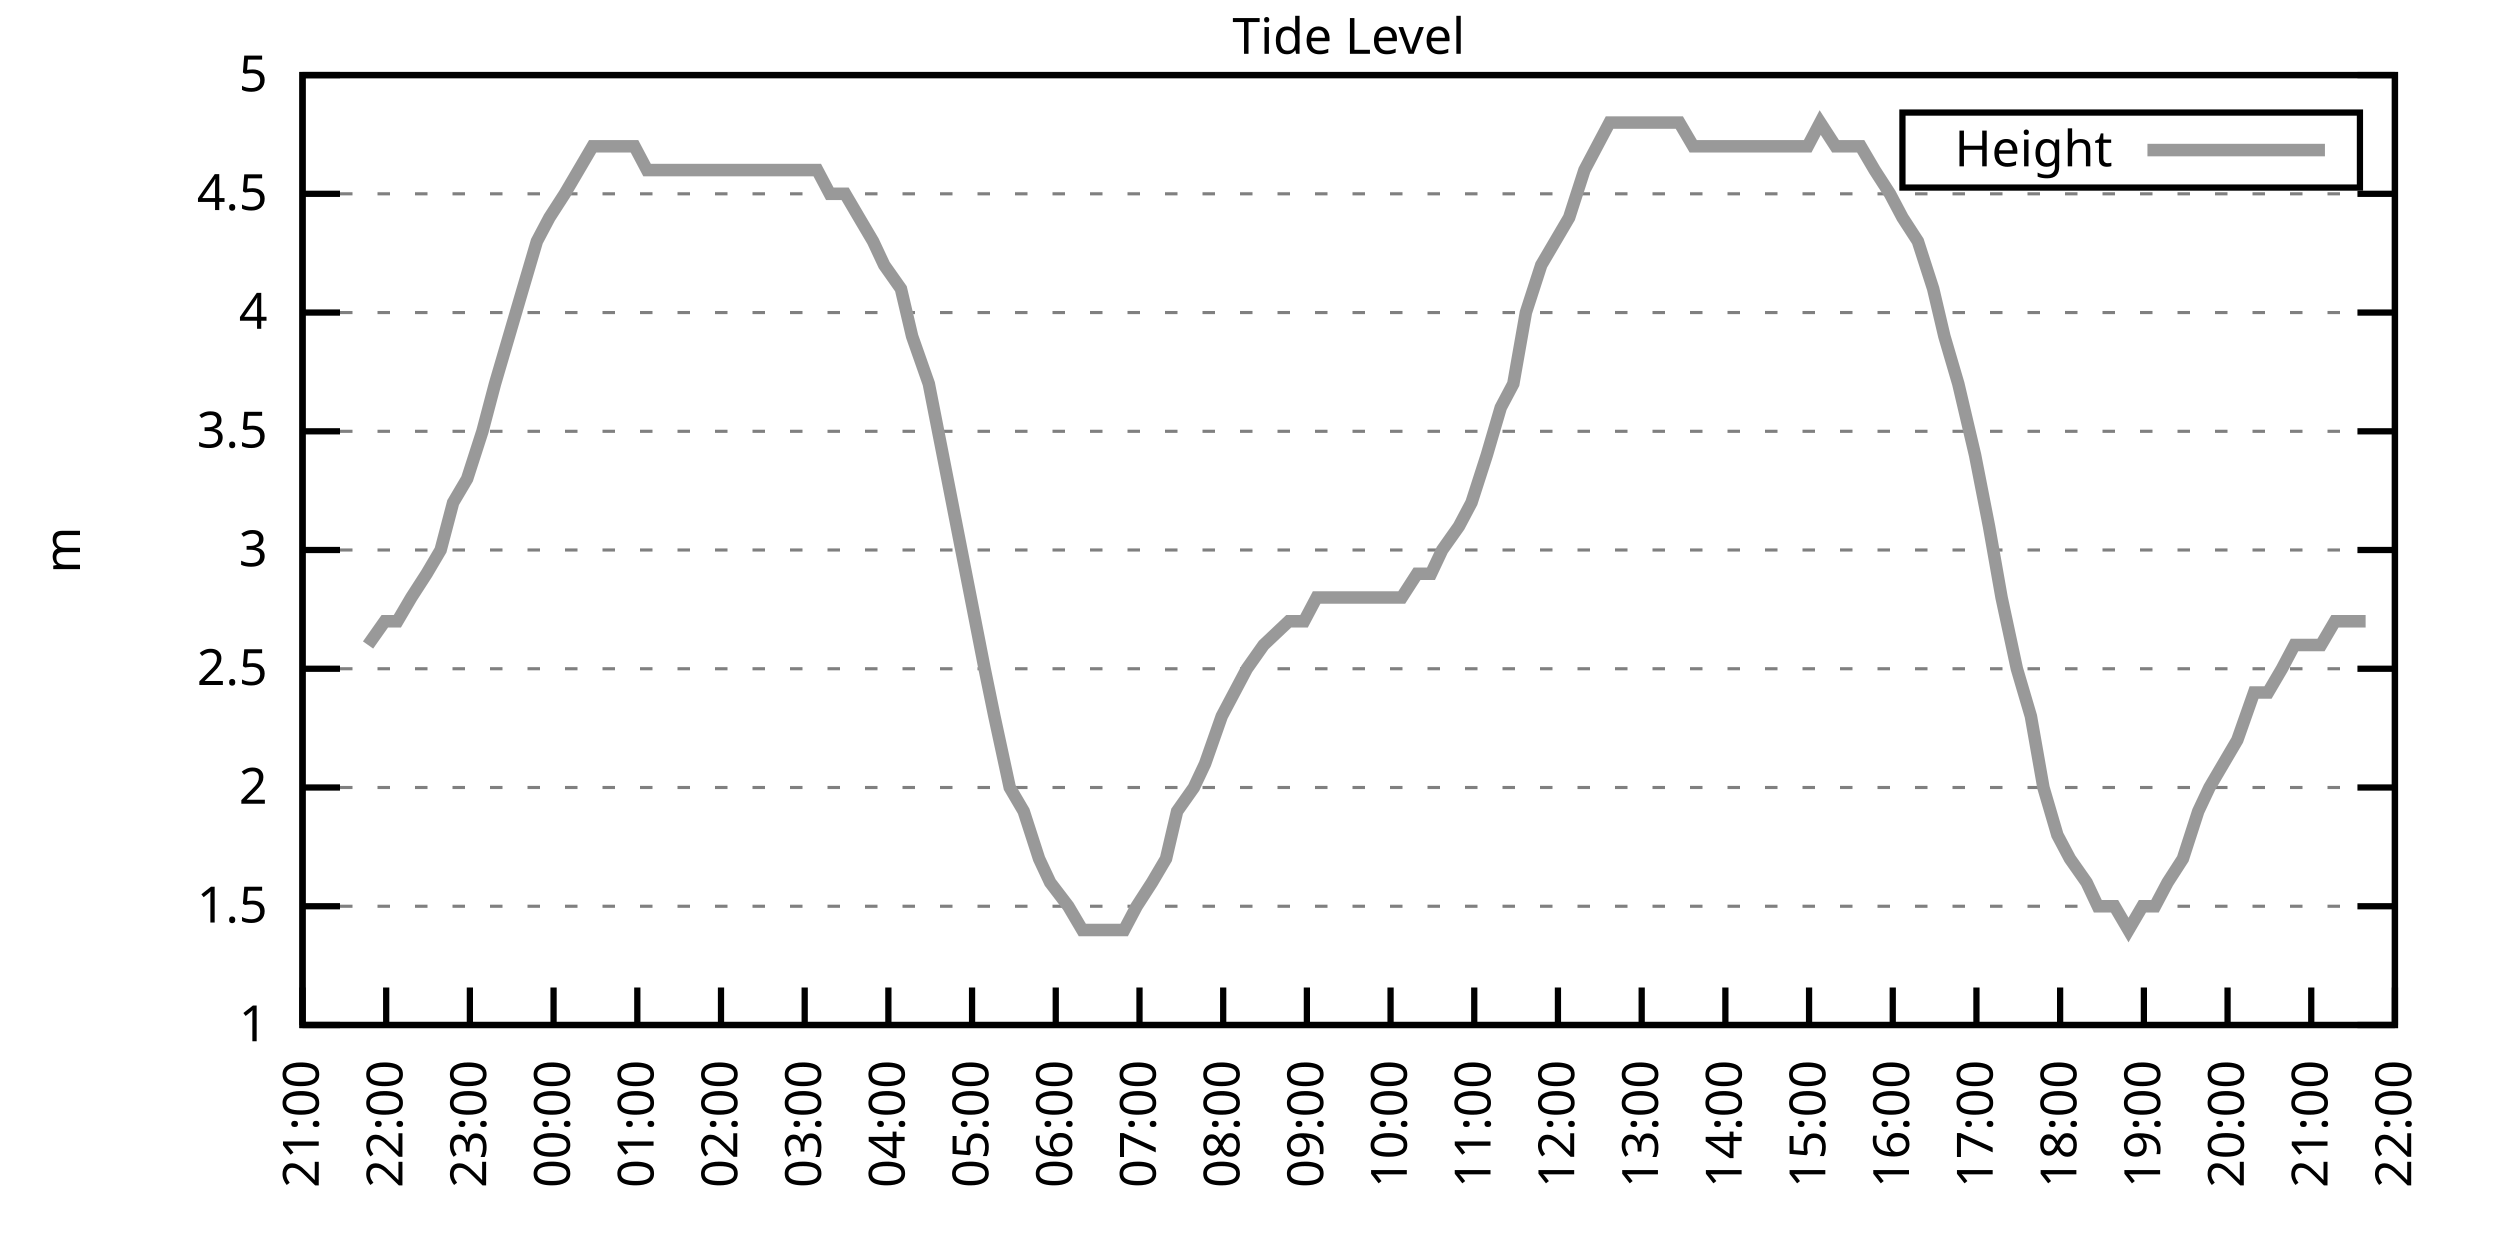
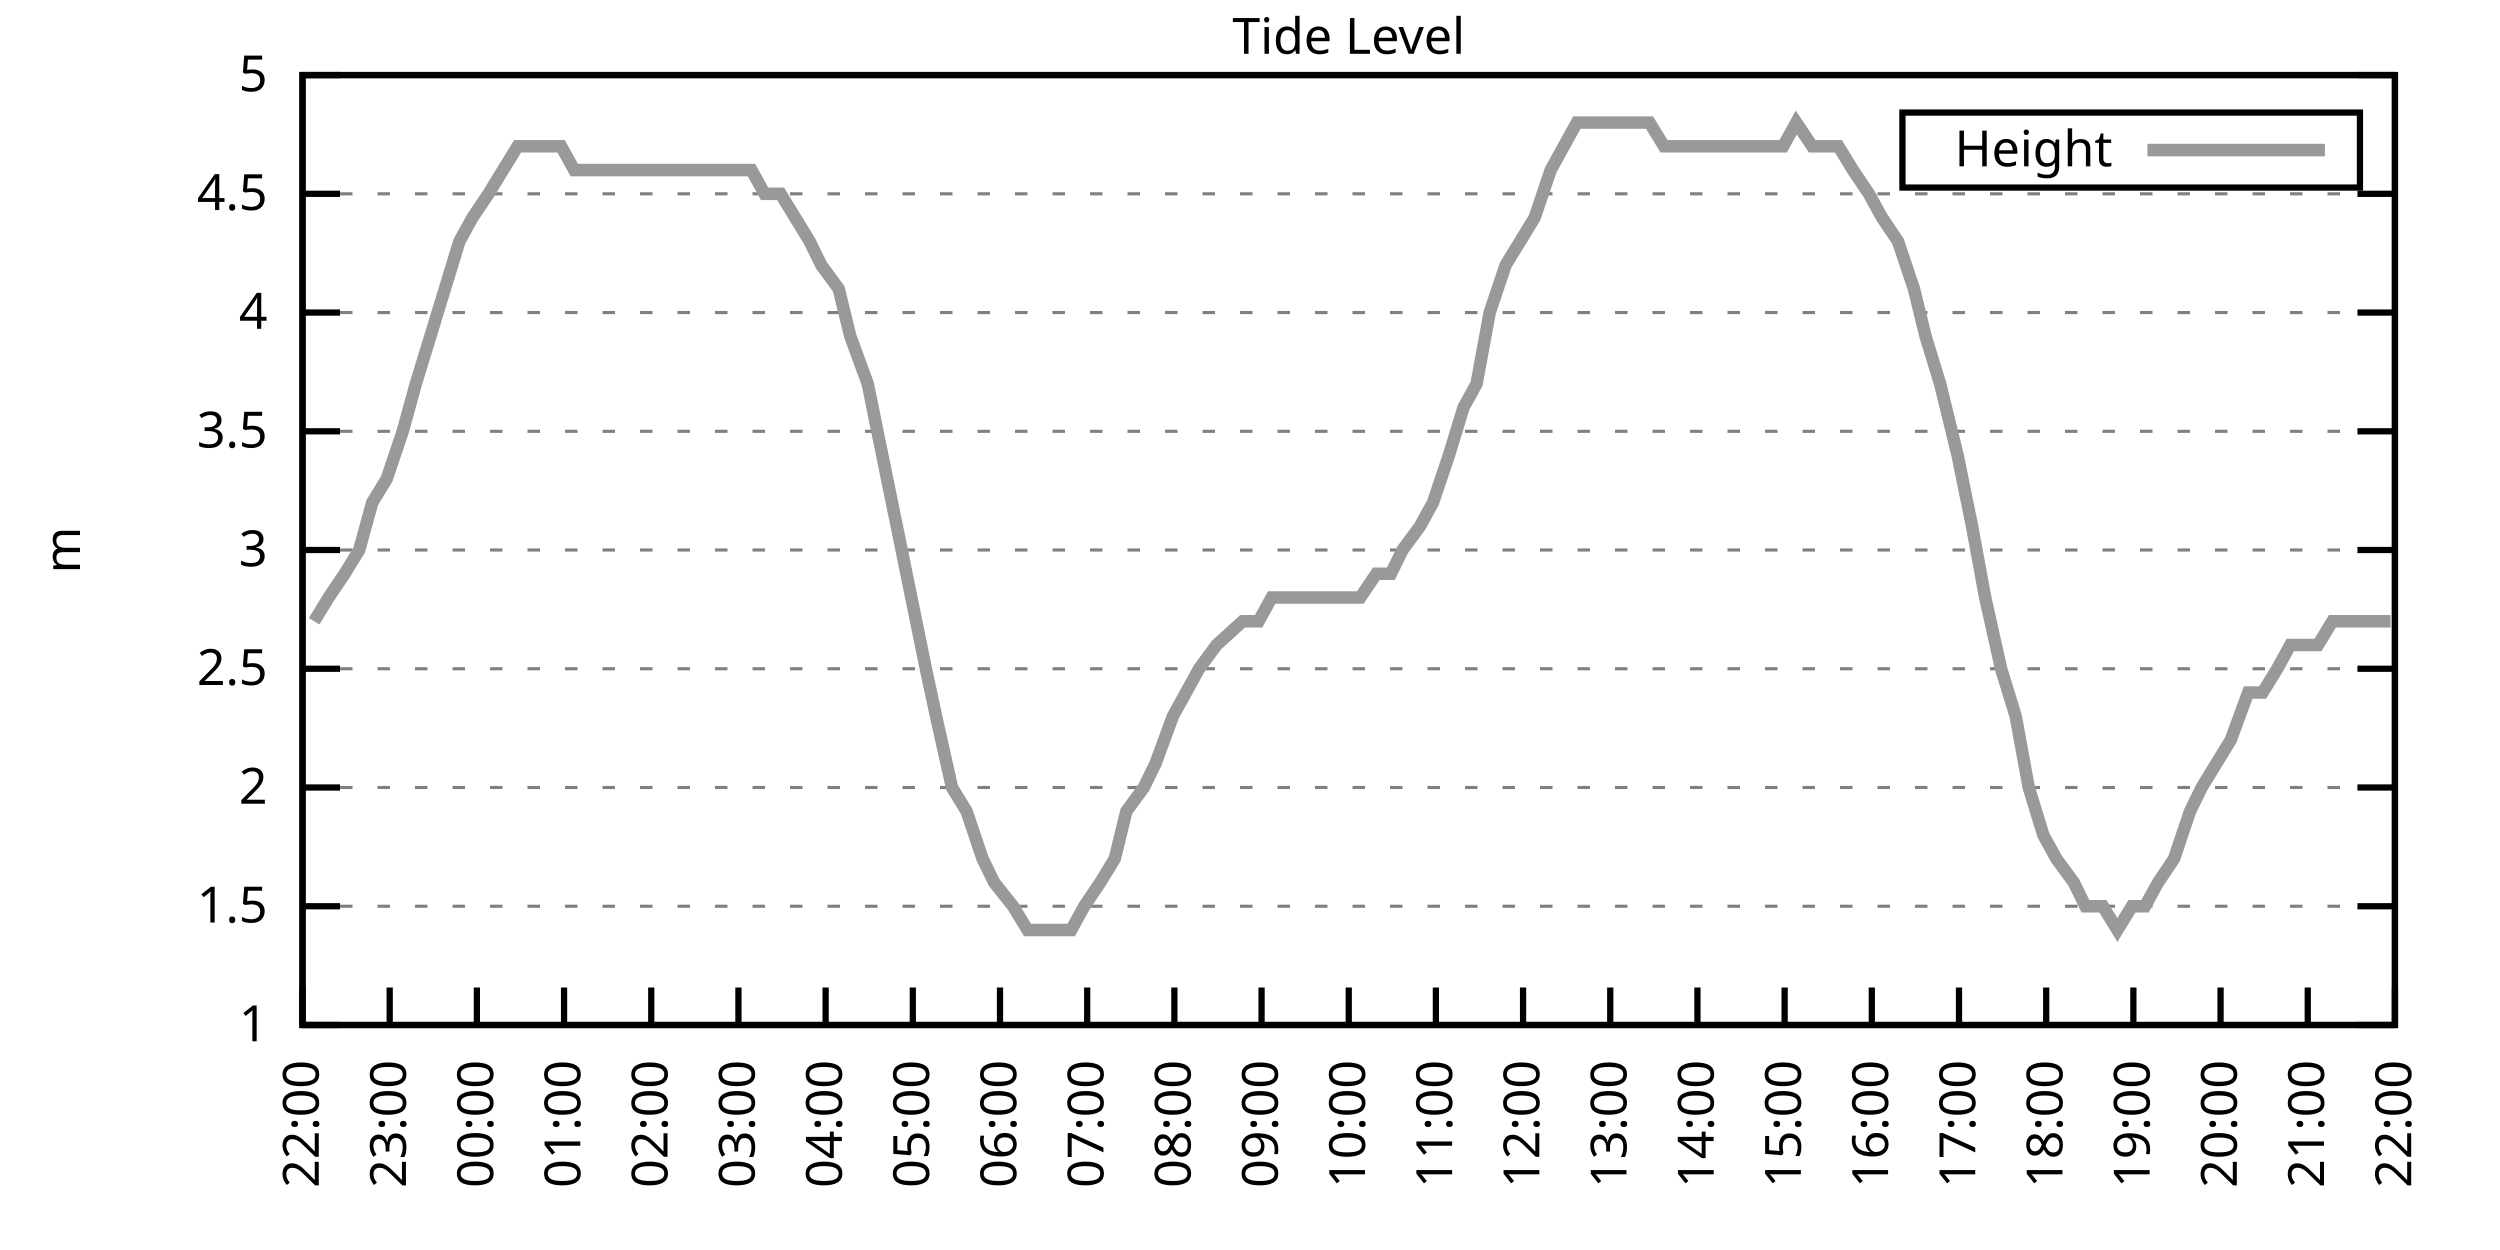
<svg xmlns="http://www.w3.org/2000/svg" xmlns:xlink="http://www.w3.org/1999/xlink" width="400" height="200" viewBox="0 0 400 200">
  <g id="gnuplot_canvas">
    <rect x="0" y="0" width="400" height="200" fill="none" />
    <defs>
      <circle id="gpDot" r="0.5" stroke-width="0.5" stroke="currentColor" />
      <path id="gpPt0" stroke-width="0.333" stroke="currentColor" d="M-1,0 h2 M0,-1 v2" />
      <path id="gpPt1" stroke-width="0.333" stroke="currentColor" d="M-1,-1 L1,1 M1,-1 L-1,1" />
      <path id="gpPt2" stroke-width="0.333" stroke="currentColor" d="M-1,0 L1,0 M0,-1 L0,1 M-1,-1 L1,1 M-1,1 L1,-1" />
      <rect id="gpPt3" stroke-width="0.333" stroke="currentColor" x="-1" y="-1" width="2" height="2" />
      <rect id="gpPt4" stroke-width="0.333" stroke="currentColor" fill="currentColor" x="-1" y="-1" width="2" height="2" />
      <circle id="gpPt5" stroke-width="0.333" stroke="currentColor" cx="0" cy="0" r="1" />
      <use xlink:href="#gpPt5" id="gpPt6" fill="currentColor" stroke="none" />
      <path id="gpPt7" stroke-width="0.333" stroke="currentColor" d="M0,-1.33 L-1.33,0.67 L1.33,0.67 z" />
      <use xlink:href="#gpPt7" id="gpPt8" fill="currentColor" stroke="none" />
      <use xlink:href="#gpPt7" id="gpPt9" stroke="currentColor" transform="rotate(180)" />
      <use xlink:href="#gpPt9" id="gpPt10" fill="currentColor" stroke="none" />
      <use xlink:href="#gpPt3" id="gpPt11" stroke="currentColor" transform="rotate(45)" />
      <use xlink:href="#gpPt11" id="gpPt12" fill="currentColor" stroke="none" />
      <path id="gpPt13" stroke-width="0.333" stroke="currentColor" d="M0,1.330 L1.265,0.411 L0.782,-1.067 L-0.782,-1.076 L-1.265,0.411 z" />
      <use xlink:href="#gpPt13" id="gpPt14" fill="currentColor" stroke="none" />
      <filter id="textbox" filterUnits="objectBoundingBox" x="0" y="0" height="1" width="1">
        <feFlood flood-color="white" flood-opacity="1" result="bgnd" />
        <feComposite in="SourceGraphic" in2="bgnd" operator="atop" />
      </filter>
      <filter id="greybox" filterUnits="objectBoundingBox" x="0" y="0" height="1" width="1">
        <feFlood flood-color="lightgrey" flood-opacity="1" result="grey" />
        <feComposite in="SourceGraphic" in2="grey" operator="atop" />
      </filter>
    </defs>
    <g fill="none" color="white" stroke="currentColor" stroke-width="1.00" stroke-linecap="butt" stroke-linejoin="miter">
</g>
    <g fill="none" color="black" stroke="currentColor" stroke-width="1.00" stroke-linecap="butt" stroke-linejoin="miter">
      <g stroke="none" shape-rendering="crispEdges">
        <polygon fill="rgb(255, 255, 255)" points="48.40,164.00 383.18,164.00 383.18,12.02 48.40,12.02 " />
      </g>
    </g>
    <g fill="none" color="black" stroke="currentColor" stroke-width="1.00" stroke-linecap="butt" stroke-linejoin="miter">
</g>
    <g fill="none" color="black" stroke="black" stroke-width="0.50" stroke-linecap="butt" stroke-linejoin="miter">
</g>
    <g fill="none" color="gray" stroke="currentColor" stroke-width="0.50" stroke-linecap="butt" stroke-linejoin="miter">
      <path stroke="gray" stroke-dasharray="2,4" class="gridline" d="M48.40,164.00 L383.19,164.00  " />
    </g>
    <g fill="none" color="gray" stroke="gray" stroke-width="1.00" stroke-linecap="butt" stroke-linejoin="miter">
</g>
    <g fill="none" color="black" stroke="currentColor" stroke-width="1.00" stroke-linecap="butt" stroke-linejoin="miter">
      <path stroke="black" d="M48.40,164.00 L54.40,164.00 M383.19,164.00 L377.19,164.00  " />
      <g transform="translate(42.80,166.60)" stroke="none" fill="black" font-family="Sans" font-size="8.00" text-anchor="end">
        <text>
          <tspan font-family="Sans"> 1</tspan>
        </text>
      </g>
    </g>
    <g fill="none" color="black" stroke="currentColor" stroke-width="1.00" stroke-linecap="butt" stroke-linejoin="miter">
</g>
    <g fill="none" color="black" stroke="black" stroke-width="0.50" stroke-linecap="butt" stroke-linejoin="miter">
</g>
    <g fill="none" color="gray" stroke="currentColor" stroke-width="0.50" stroke-linecap="butt" stroke-linejoin="miter">
      <path stroke="gray" stroke-dasharray="2,4" class="gridline" d="M48.40,145.00 L383.19,145.00  " />
    </g>
    <g fill="none" color="gray" stroke="gray" stroke-width="1.00" stroke-linecap="butt" stroke-linejoin="miter">
</g>
    <g fill="none" color="black" stroke="currentColor" stroke-width="1.00" stroke-linecap="butt" stroke-linejoin="miter">
      <path stroke="black" d="M48.40,145.00 L54.40,145.00 M383.19,145.00 L377.19,145.00  " />
      <g transform="translate(42.80,147.60)" stroke="none" fill="black" font-family="Sans" font-size="8.00" text-anchor="end">
        <text>
          <tspan font-family="Sans"> 1.5</tspan>
        </text>
      </g>
    </g>
    <g fill="none" color="black" stroke="currentColor" stroke-width="1.00" stroke-linecap="butt" stroke-linejoin="miter">
</g>
    <g fill="none" color="black" stroke="black" stroke-width="0.50" stroke-linecap="butt" stroke-linejoin="miter">
</g>
    <g fill="none" color="gray" stroke="currentColor" stroke-width="0.50" stroke-linecap="butt" stroke-linejoin="miter">
      <path stroke="gray" stroke-dasharray="2,4" class="gridline" d="M48.40,126.00 L383.19,126.00  " />
    </g>
    <g fill="none" color="gray" stroke="gray" stroke-width="1.00" stroke-linecap="butt" stroke-linejoin="miter">
</g>
    <g fill="none" color="black" stroke="currentColor" stroke-width="1.00" stroke-linecap="butt" stroke-linejoin="miter">
      <path stroke="black" d="M48.40,126.00 L54.40,126.00 M383.19,126.00 L377.19,126.00  " />
      <g transform="translate(42.80,128.60)" stroke="none" fill="black" font-family="Sans" font-size="8.00" text-anchor="end">
        <text>
          <tspan font-family="Sans"> 2</tspan>
        </text>
      </g>
    </g>
    <g fill="none" color="black" stroke="currentColor" stroke-width="1.00" stroke-linecap="butt" stroke-linejoin="miter">
</g>
    <g fill="none" color="black" stroke="black" stroke-width="0.50" stroke-linecap="butt" stroke-linejoin="miter">
</g>
    <g fill="none" color="gray" stroke="currentColor" stroke-width="0.50" stroke-linecap="butt" stroke-linejoin="miter">
      <path stroke="gray" stroke-dasharray="2,4" class="gridline" d="M48.40,107.00 L383.19,107.00  " />
    </g>
    <g fill="none" color="gray" stroke="gray" stroke-width="1.00" stroke-linecap="butt" stroke-linejoin="miter">
</g>
    <g fill="none" color="black" stroke="currentColor" stroke-width="1.00" stroke-linecap="butt" stroke-linejoin="miter">
      <path stroke="black" d="M48.40,107.00 L54.40,107.00 M383.19,107.00 L377.19,107.00  " />
      <g transform="translate(42.80,109.60)" stroke="none" fill="black" font-family="Sans" font-size="8.00" text-anchor="end">
        <text>
          <tspan font-family="Sans"> 2.5</tspan>
        </text>
      </g>
    </g>
    <g fill="none" color="black" stroke="currentColor" stroke-width="1.00" stroke-linecap="butt" stroke-linejoin="miter">
</g>
    <g fill="none" color="black" stroke="black" stroke-width="0.50" stroke-linecap="butt" stroke-linejoin="miter">
</g>
    <g fill="none" color="gray" stroke="currentColor" stroke-width="0.50" stroke-linecap="butt" stroke-linejoin="miter">
      <path stroke="gray" stroke-dasharray="2,4" class="gridline" d="M48.40,88.00 L383.19,88.00  " />
    </g>
    <g fill="none" color="gray" stroke="gray" stroke-width="1.00" stroke-linecap="butt" stroke-linejoin="miter">
</g>
    <g fill="none" color="black" stroke="currentColor" stroke-width="1.00" stroke-linecap="butt" stroke-linejoin="miter">
      <path stroke="black" d="M48.40,88.00 L54.40,88.00 M383.19,88.00 L377.19,88.00  " />
      <g transform="translate(42.80,90.60)" stroke="none" fill="black" font-family="Sans" font-size="8.00" text-anchor="end">
        <text>
          <tspan font-family="Sans"> 3</tspan>
        </text>
      </g>
    </g>
    <g fill="none" color="black" stroke="currentColor" stroke-width="1.00" stroke-linecap="butt" stroke-linejoin="miter">
</g>
    <g fill="none" color="black" stroke="black" stroke-width="0.50" stroke-linecap="butt" stroke-linejoin="miter">
</g>
    <g fill="none" color="gray" stroke="currentColor" stroke-width="0.50" stroke-linecap="butt" stroke-linejoin="miter">
      <path stroke="gray" stroke-dasharray="2,4" class="gridline" d="M48.40,69.01 L383.19,69.01  " />
    </g>
    <g fill="none" color="gray" stroke="gray" stroke-width="1.00" stroke-linecap="butt" stroke-linejoin="miter">
</g>
    <g fill="none" color="black" stroke="currentColor" stroke-width="1.00" stroke-linecap="butt" stroke-linejoin="miter">
      <path stroke="black" d="M48.40,69.01 L54.40,69.01 M383.19,69.01 L377.19,69.01  " />
      <g transform="translate(42.80,71.61)" stroke="none" fill="black" font-family="Sans" font-size="8.00" text-anchor="end">
        <text>
          <tspan font-family="Sans"> 3.5</tspan>
        </text>
      </g>
    </g>
    <g fill="none" color="black" stroke="currentColor" stroke-width="1.00" stroke-linecap="butt" stroke-linejoin="miter">
</g>
    <g fill="none" color="black" stroke="black" stroke-width="0.50" stroke-linecap="butt" stroke-linejoin="miter">
</g>
    <g fill="none" color="gray" stroke="currentColor" stroke-width="0.50" stroke-linecap="butt" stroke-linejoin="miter">
      <path stroke="gray" stroke-dasharray="2,4" class="gridline" d="M48.40,50.01 L383.19,50.01  " />
    </g>
    <g fill="none" color="gray" stroke="gray" stroke-width="1.00" stroke-linecap="butt" stroke-linejoin="miter">
</g>
    <g fill="none" color="black" stroke="currentColor" stroke-width="1.00" stroke-linecap="butt" stroke-linejoin="miter">
      <path stroke="black" d="M48.40,50.01 L54.40,50.01 M383.19,50.01 L377.19,50.01  " />
      <g transform="translate(42.80,52.61)" stroke="none" fill="black" font-family="Sans" font-size="8.00" text-anchor="end">
        <text>
          <tspan font-family="Sans"> 4</tspan>
        </text>
      </g>
    </g>
    <g fill="none" color="black" stroke="currentColor" stroke-width="1.00" stroke-linecap="butt" stroke-linejoin="miter">
</g>
    <g fill="none" color="black" stroke="black" stroke-width="0.50" stroke-linecap="butt" stroke-linejoin="miter">
</g>
    <g fill="none" color="gray" stroke="currentColor" stroke-width="0.50" stroke-linecap="butt" stroke-linejoin="miter">
      <path stroke="gray" stroke-dasharray="2,4" class="gridline" d="M48.40,31.01 L383.19,31.01  " />
    </g>
    <g fill="none" color="gray" stroke="gray" stroke-width="1.00" stroke-linecap="butt" stroke-linejoin="miter">
</g>
    <g fill="none" color="black" stroke="currentColor" stroke-width="1.00" stroke-linecap="butt" stroke-linejoin="miter">
      <path stroke="black" d="M48.40,31.01 L54.40,31.01 M383.19,31.01 L377.19,31.01  " />
      <g transform="translate(42.80,33.61)" stroke="none" fill="black" font-family="Sans" font-size="8.00" text-anchor="end">
        <text>
          <tspan font-family="Sans"> 4.5</tspan>
        </text>
      </g>
    </g>
    <g fill="none" color="black" stroke="currentColor" stroke-width="1.00" stroke-linecap="butt" stroke-linejoin="miter">
</g>
    <g fill="none" color="black" stroke="black" stroke-width="0.50" stroke-linecap="butt" stroke-linejoin="miter">
</g>
    <g fill="none" color="gray" stroke="currentColor" stroke-width="0.50" stroke-linecap="butt" stroke-linejoin="miter">
      <path stroke="gray" stroke-dasharray="2,4" class="gridline" d="M48.40,12.01 L383.19,12.01  " />
    </g>
    <g fill="none" color="gray" stroke="gray" stroke-width="1.00" stroke-linecap="butt" stroke-linejoin="miter">
</g>
    <g fill="none" color="black" stroke="currentColor" stroke-width="1.00" stroke-linecap="butt" stroke-linejoin="miter">
      <path stroke="black" d="M48.40,12.01 L54.40,12.01 M383.19,12.01 L377.19,12.01  " />
      <g transform="translate(42.80,14.61)" stroke="none" fill="black" font-family="Sans" font-size="8.00" text-anchor="end">
        <text>
          <tspan font-family="Sans"> 5</tspan>
        </text>
      </g>
    </g>
    <g fill="none" color="black" stroke="currentColor" stroke-width="1.00" stroke-linecap="butt" stroke-linejoin="miter">
      <path stroke="black" d="M48.40,164.00 L48.40,158.00  " />
      <g transform="translate(51.00,169.60) rotate(270.00)" stroke="none" fill="black" font-family="Sans" font-size="8.00" text-anchor="end">
        <text>
-           <tspan font-family="Sans">21:00</tspan>
-         </text>
-       </g>
-     </g>
-     <g fill="none" color="black" stroke="currentColor" stroke-width="1.00" stroke-linecap="butt" stroke-linejoin="miter">
-       <path stroke="black" d="M61.79,164.00 L61.79,158.00  " />
-       <g transform="translate(64.39,169.60) rotate(270.00)" stroke="none" fill="black" font-family="Sans" font-size="8.00" text-anchor="end">
-         <text>
          <tspan font-family="Sans">22:00</tspan>
        </text>
      </g>
    </g>
    <g fill="none" color="black" stroke="currentColor" stroke-width="1.00" stroke-linecap="butt" stroke-linejoin="miter">
-       <path stroke="black" d="M75.18,164.00 L75.18,158.00  " />
-       <g transform="translate(77.78,169.60) rotate(270.00)" stroke="none" fill="black" font-family="Sans" font-size="8.00" text-anchor="end">
+       <path stroke="black" d="M62.35,164.00 L62.35,158.00  " />
+       <g transform="translate(64.95,169.60) rotate(270.00)" stroke="none" fill="black" font-family="Sans" font-size="8.00" text-anchor="end">
        <text>
          <tspan font-family="Sans">23:00</tspan>
        </text>
      </g>
    </g>
    <g fill="none" color="black" stroke="currentColor" stroke-width="1.00" stroke-linecap="butt" stroke-linejoin="miter">
-       <path stroke="black" d="M88.57,164.00 L88.57,158.00  " />
-       <g transform="translate(91.17,169.60) rotate(270.00)" stroke="none" fill="black" font-family="Sans" font-size="8.00" text-anchor="end">
+       <path stroke="black" d="M76.30,164.00 L76.30,158.00  " />
+       <g transform="translate(78.90,169.60) rotate(270.00)" stroke="none" fill="black" font-family="Sans" font-size="8.00" text-anchor="end">
        <text>
          <tspan font-family="Sans">00:00</tspan>
        </text>
      </g>
    </g>
    <g fill="none" color="black" stroke="currentColor" stroke-width="1.00" stroke-linecap="butt" stroke-linejoin="miter">
-       <path stroke="black" d="M101.97,164.00 L101.97,158.00  " />
-       <g transform="translate(104.57,169.60) rotate(270.00)" stroke="none" fill="black" font-family="Sans" font-size="8.00" text-anchor="end">
+       <path stroke="black" d="M90.25,164.00 L90.25,158.00  " />
+       <g transform="translate(92.85,169.60) rotate(270.00)" stroke="none" fill="black" font-family="Sans" font-size="8.00" text-anchor="end">
        <text>
          <tspan font-family="Sans">01:00</tspan>
        </text>
      </g>
    </g>
    <g fill="none" color="black" stroke="currentColor" stroke-width="1.00" stroke-linecap="butt" stroke-linejoin="miter">
-       <path stroke="black" d="M115.36,164.00 L115.36,158.00  " />
-       <g transform="translate(117.96,169.60) rotate(270.00)" stroke="none" fill="black" font-family="Sans" font-size="8.00" text-anchor="end">
+       <path stroke="black" d="M104.20,164.00 L104.20,158.00  " />
+       <g transform="translate(106.80,169.60) rotate(270.00)" stroke="none" fill="black" font-family="Sans" font-size="8.00" text-anchor="end">
        <text>
          <tspan font-family="Sans">02:00</tspan>
        </text>
      </g>
    </g>
    <g fill="none" color="black" stroke="currentColor" stroke-width="1.00" stroke-linecap="butt" stroke-linejoin="miter">
-       <path stroke="black" d="M128.75,164.00 L128.75,158.00  " />
-       <g transform="translate(131.35,169.60) rotate(270.00)" stroke="none" fill="black" font-family="Sans" font-size="8.00" text-anchor="end">
+       <path stroke="black" d="M118.15,164.00 L118.15,158.00  " />
+       <g transform="translate(120.75,169.60) rotate(270.00)" stroke="none" fill="black" font-family="Sans" font-size="8.00" text-anchor="end">
        <text>
          <tspan font-family="Sans">03:00</tspan>
        </text>
      </g>
    </g>
    <g fill="none" color="black" stroke="currentColor" stroke-width="1.00" stroke-linecap="butt" stroke-linejoin="miter">
-       <path stroke="black" d="M142.14,164.00 L142.14,158.00  " />
-       <g transform="translate(144.74,169.60) rotate(270.00)" stroke="none" fill="black" font-family="Sans" font-size="8.00" text-anchor="end">
+       <path stroke="black" d="M132.10,164.00 L132.10,158.00  " />
+       <g transform="translate(134.70,169.60) rotate(270.00)" stroke="none" fill="black" font-family="Sans" font-size="8.00" text-anchor="end">
        <text>
          <tspan font-family="Sans">04:00</tspan>
        </text>
      </g>
    </g>
    <g fill="none" color="black" stroke="currentColor" stroke-width="1.00" stroke-linecap="butt" stroke-linejoin="miter">
-       <path stroke="black" d="M155.53,164.00 L155.53,158.00  " />
-       <g transform="translate(158.13,169.60) rotate(270.00)" stroke="none" fill="black" font-family="Sans" font-size="8.00" text-anchor="end">
+       <path stroke="black" d="M146.05,164.00 L146.05,158.00  " />
+       <g transform="translate(148.65,169.60) rotate(270.00)" stroke="none" fill="black" font-family="Sans" font-size="8.00" text-anchor="end">
        <text>
          <tspan font-family="Sans">05:00</tspan>
        </text>
      </g>
    </g>
    <g fill="none" color="black" stroke="currentColor" stroke-width="1.00" stroke-linecap="butt" stroke-linejoin="miter">
-       <path stroke="black" d="M168.92,164.00 L168.92,158.00  " />
-       <g transform="translate(171.52,169.60) rotate(270.00)" stroke="none" fill="black" font-family="Sans" font-size="8.00" text-anchor="end">
+       <path stroke="black" d="M160.00,164.00 L160.00,158.00  " />
+       <g transform="translate(162.60,169.60) rotate(270.00)" stroke="none" fill="black" font-family="Sans" font-size="8.00" text-anchor="end">
        <text>
          <tspan font-family="Sans">06:00</tspan>
        </text>
      </g>
    </g>
    <g fill="none" color="black" stroke="currentColor" stroke-width="1.00" stroke-linecap="butt" stroke-linejoin="miter">
-       <path stroke="black" d="M182.32,164.00 L182.32,158.00  " />
-       <g transform="translate(184.92,169.60) rotate(270.00)" stroke="none" fill="black" font-family="Sans" font-size="8.00" text-anchor="end">
+       <path stroke="black" d="M173.95,164.00 L173.95,158.00  " />
+       <g transform="translate(176.55,169.60) rotate(270.00)" stroke="none" fill="black" font-family="Sans" font-size="8.00" text-anchor="end">
        <text>
          <tspan font-family="Sans">07:00</tspan>
        </text>
      </g>
    </g>
    <g fill="none" color="black" stroke="currentColor" stroke-width="1.00" stroke-linecap="butt" stroke-linejoin="miter">
-       <path stroke="black" d="M195.71,164.00 L195.71,158.00  " />
-       <g transform="translate(198.31,169.60) rotate(270.00)" stroke="none" fill="black" font-family="Sans" font-size="8.00" text-anchor="end">
+       <path stroke="black" d="M187.90,164.00 L187.90,158.00  " />
+       <g transform="translate(190.50,169.60) rotate(270.00)" stroke="none" fill="black" font-family="Sans" font-size="8.00" text-anchor="end">
        <text>
          <tspan font-family="Sans">08:00</tspan>
        </text>
      </g>
    </g>
    <g fill="none" color="black" stroke="currentColor" stroke-width="1.00" stroke-linecap="butt" stroke-linejoin="miter">
-       <path stroke="black" d="M209.10,164.00 L209.10,158.00  " />
-       <g transform="translate(211.70,169.60) rotate(270.00)" stroke="none" fill="black" font-family="Sans" font-size="8.00" text-anchor="end">
+       <path stroke="black" d="M201.85,164.00 L201.85,158.00  " />
+       <g transform="translate(204.45,169.60) rotate(270.00)" stroke="none" fill="black" font-family="Sans" font-size="8.00" text-anchor="end">
        <text>
          <tspan font-family="Sans">09:00</tspan>
        </text>
      </g>
    </g>
    <g fill="none" color="black" stroke="currentColor" stroke-width="1.00" stroke-linecap="butt" stroke-linejoin="miter">
-       <path stroke="black" d="M222.49,164.00 L222.49,158.00  " />
-       <g transform="translate(225.09,169.60) rotate(270.00)" stroke="none" fill="black" font-family="Sans" font-size="8.00" text-anchor="end">
+       <path stroke="black" d="M215.80,164.00 L215.80,158.00  " />
+       <g transform="translate(218.40,169.60) rotate(270.00)" stroke="none" fill="black" font-family="Sans" font-size="8.00" text-anchor="end">
        <text>
          <tspan font-family="Sans">10:00</tspan>
        </text>
      </g>
    </g>
    <g fill="none" color="black" stroke="currentColor" stroke-width="1.00" stroke-linecap="butt" stroke-linejoin="miter">
-       <path stroke="black" d="M235.88,164.00 L235.88,158.00  " />
-       <g transform="translate(238.48,169.60) rotate(270.00)" stroke="none" fill="black" font-family="Sans" font-size="8.00" text-anchor="end">
+       <path stroke="black" d="M229.74,164.00 L229.74,158.00  " />
+       <g transform="translate(232.34,169.60) rotate(270.00)" stroke="none" fill="black" font-family="Sans" font-size="8.00" text-anchor="end">
        <text>
          <tspan font-family="Sans">11:00</tspan>
        </text>
      </g>
    </g>
    <g fill="none" color="black" stroke="currentColor" stroke-width="1.00" stroke-linecap="butt" stroke-linejoin="miter">
-       <path stroke="black" d="M249.27,164.00 L249.27,158.00  " />
-       <g transform="translate(251.87,169.60) rotate(270.00)" stroke="none" fill="black" font-family="Sans" font-size="8.00" text-anchor="end">
+       <path stroke="black" d="M243.69,164.00 L243.69,158.00  " />
+       <g transform="translate(246.29,169.60) rotate(270.00)" stroke="none" fill="black" font-family="Sans" font-size="8.00" text-anchor="end">
        <text>
          <tspan font-family="Sans">12:00</tspan>
        </text>
      </g>
    </g>
    <g fill="none" color="black" stroke="currentColor" stroke-width="1.00" stroke-linecap="butt" stroke-linejoin="miter">
-       <path stroke="black" d="M262.67,164.00 L262.67,158.00  " />
-       <g transform="translate(265.27,169.60) rotate(270.00)" stroke="none" fill="black" font-family="Sans" font-size="8.00" text-anchor="end">
+       <path stroke="black" d="M257.64,164.00 L257.64,158.00  " />
+       <g transform="translate(260.24,169.60) rotate(270.00)" stroke="none" fill="black" font-family="Sans" font-size="8.00" text-anchor="end">
        <text>
          <tspan font-family="Sans">13:00</tspan>
        </text>
      </g>
    </g>
    <g fill="none" color="black" stroke="currentColor" stroke-width="1.00" stroke-linecap="butt" stroke-linejoin="miter">
-       <path stroke="black" d="M276.06,164.00 L276.06,158.00  " />
-       <g transform="translate(278.66,169.60) rotate(270.00)" stroke="none" fill="black" font-family="Sans" font-size="8.00" text-anchor="end">
+       <path stroke="black" d="M271.59,164.00 L271.59,158.00  " />
+       <g transform="translate(274.19,169.60) rotate(270.00)" stroke="none" fill="black" font-family="Sans" font-size="8.00" text-anchor="end">
        <text>
          <tspan font-family="Sans">14:00</tspan>
        </text>
      </g>
    </g>
    <g fill="none" color="black" stroke="currentColor" stroke-width="1.00" stroke-linecap="butt" stroke-linejoin="miter">
-       <path stroke="black" d="M289.45,164.00 L289.45,158.00  " />
-       <g transform="translate(292.05,169.60) rotate(270.00)" stroke="none" fill="black" font-family="Sans" font-size="8.00" text-anchor="end">
+       <path stroke="black" d="M285.54,164.00 L285.54,158.00  " />
+       <g transform="translate(288.14,169.60) rotate(270.00)" stroke="none" fill="black" font-family="Sans" font-size="8.00" text-anchor="end">
        <text>
          <tspan font-family="Sans">15:00</tspan>
        </text>
      </g>
    </g>
    <g fill="none" color="black" stroke="currentColor" stroke-width="1.00" stroke-linecap="butt" stroke-linejoin="miter">
-       <path stroke="black" d="M302.84,164.00 L302.84,158.00  " />
-       <g transform="translate(305.44,169.60) rotate(270.00)" stroke="none" fill="black" font-family="Sans" font-size="8.00" text-anchor="end">
+       <path stroke="black" d="M299.49,164.00 L299.49,158.00  " />
+       <g transform="translate(302.09,169.60) rotate(270.00)" stroke="none" fill="black" font-family="Sans" font-size="8.00" text-anchor="end">
        <text>
          <tspan font-family="Sans">16:00</tspan>
        </text>
      </g>
    </g>
    <g fill="none" color="black" stroke="currentColor" stroke-width="1.00" stroke-linecap="butt" stroke-linejoin="miter">
-       <path stroke="black" d="M316.23,164.00 L316.23,158.00  " />
-       <g transform="translate(318.83,169.60) rotate(270.00)" stroke="none" fill="black" font-family="Sans" font-size="8.00" text-anchor="end">
+       <path stroke="black" d="M313.44,164.00 L313.44,158.00  " />
+       <g transform="translate(316.04,169.60) rotate(270.00)" stroke="none" fill="black" font-family="Sans" font-size="8.00" text-anchor="end">
        <text>
          <tspan font-family="Sans">17:00</tspan>
        </text>
      </g>
    </g>
    <g fill="none" color="black" stroke="currentColor" stroke-width="1.00" stroke-linecap="butt" stroke-linejoin="miter">
-       <path stroke="black" d="M329.62,164.00 L329.62,158.00  " />
-       <g transform="translate(332.22,169.60) rotate(270.00)" stroke="none" fill="black" font-family="Sans" font-size="8.00" text-anchor="end">
+       <path stroke="black" d="M327.39,164.00 L327.39,158.00  " />
+       <g transform="translate(329.99,169.60) rotate(270.00)" stroke="none" fill="black" font-family="Sans" font-size="8.00" text-anchor="end">
        <text>
          <tspan font-family="Sans">18:00</tspan>
        </text>
      </g>
    </g>
    <g fill="none" color="black" stroke="currentColor" stroke-width="1.00" stroke-linecap="butt" stroke-linejoin="miter">
-       <path stroke="black" d="M343.02,164.00 L343.02,158.00  " />
-       <g transform="translate(345.62,169.60) rotate(270.00)" stroke="none" fill="black" font-family="Sans" font-size="8.00" text-anchor="end">
+       <path stroke="black" d="M341.34,164.00 L341.34,158.00  " />
+       <g transform="translate(343.94,169.60) rotate(270.00)" stroke="none" fill="black" font-family="Sans" font-size="8.00" text-anchor="end">
        <text>
          <tspan font-family="Sans">19:00</tspan>
        </text>
      </g>
    </g>
    <g fill="none" color="black" stroke="currentColor" stroke-width="1.00" stroke-linecap="butt" stroke-linejoin="miter">
-       <path stroke="black" d="M356.41,164.00 L356.41,158.00  " />
-       <g transform="translate(359.01,169.60) rotate(270.00)" stroke="none" fill="black" font-family="Sans" font-size="8.00" text-anchor="end">
+       <path stroke="black" d="M355.29,164.00 L355.29,158.00  " />
+       <g transform="translate(357.89,169.60) rotate(270.00)" stroke="none" fill="black" font-family="Sans" font-size="8.00" text-anchor="end">
        <text>
          <tspan font-family="Sans">20:00</tspan>
        </text>
      </g>
    </g>
    <g fill="none" color="black" stroke="currentColor" stroke-width="1.00" stroke-linecap="butt" stroke-linejoin="miter">
-       <path stroke="black" d="M369.80,164.00 L369.80,158.00  " />
-       <g transform="translate(372.40,169.60) rotate(270.00)" stroke="none" fill="black" font-family="Sans" font-size="8.00" text-anchor="end">
+       <path stroke="black" d="M369.24,164.00 L369.24,158.00  " />
+       <g transform="translate(371.84,169.60) rotate(270.00)" stroke="none" fill="black" font-family="Sans" font-size="8.00" text-anchor="end">
        <text>
          <tspan font-family="Sans">21:00</tspan>
        </text>
      </g>
    </g>
    <g fill="none" color="black" stroke="currentColor" stroke-width="1.00" stroke-linecap="butt" stroke-linejoin="miter">
      <path stroke="black" d="M383.19,164.00 L383.19,158.00  " />
      <g transform="translate(385.79,169.60) rotate(270.00)" stroke="none" fill="black" font-family="Sans" font-size="8.00" text-anchor="end">
        <text>
          <tspan font-family="Sans">22:00</tspan>
        </text>
      </g>
    </g>
    <g fill="none" color="black" stroke="currentColor" stroke-width="1.00" stroke-linecap="butt" stroke-linejoin="miter">
</g>
    <g fill="none" color="black" stroke="currentColor" stroke-width="1.00" stroke-linecap="butt" stroke-linejoin="miter">
      <path stroke="black" d="M48.40,12.01 L48.40,164.00 L383.19,164.00 L383.19,12.01 L48.40,12.01 Z  " />
    </g>
    <g fill="none" color="black" stroke="currentColor" stroke-width="1.00" stroke-linecap="butt" stroke-linejoin="miter">
</g>
    <g fill="none" color="black" stroke="currentColor" stroke-width="1.00" stroke-linecap="butt" stroke-linejoin="miter">
      <path stroke="black" d="M304.39,30.01 L304.39,18.01 L377.59,18.01 L377.59,30.01 L304.39,30.01 Z  " />
    </g>
    <g id="Tide_level_plot_1">
      <g fill="none" color="white" stroke="black" stroke-width="2.00" stroke-linecap="butt" stroke-linejoin="miter">
</g>
      <g fill="none" color="black" stroke="currentColor" stroke-width="2.00" stroke-linecap="butt" stroke-linejoin="miter">
        <g transform="translate(337.99,26.61)" stroke="none" fill="black" font-family="Sans" font-size="8.00" text-anchor="end">
          <text>
            <tspan font-family="Sans">Height</tspan>
          </text>
        </g>
      </g>
      <g fill="none" color="black" stroke="currentColor" stroke-width="2.00" stroke-linecap="butt" stroke-linejoin="miter">
-         <path stroke="rgb(153, 153, 153)" d="M343.59,24.01 L371.99,24.01 M58.89,103.20 L61.57,99.40 L63.58,99.40 L65.81,95.60 L68.26,91.80 L70.50,88.00   L72.50,80.41 L74.74,76.61 L77.19,69.01 L79.20,61.41 L81.43,53.81 L83.66,46.21 L85.90,38.61 L87.91,34.81   L90.36,31.01 L92.59,27.21 L94.82,23.41 L97.06,23.41 L99.29,23.41 L101.52,23.41 L103.53,27.21 L106.21,27.21   L108.22,27.21 L110.45,27.21 L112.46,27.21 L114.91,27.21 L117.37,27.21 L118.93,27.21 L120.94,27.21 L123.39,27.21   L126.29,27.21 L127.86,27.21 L130.76,27.21 L132.77,31.01 L135.22,31.01 L137.45,34.81 L139.69,38.61 L141.47,42.41   L144.15,46.21 L145.94,53.81 L148.61,61.41 L150.85,72.81 L153.08,84.21 L155.31,95.60 L157.54,107.00 L159.10,114.60   L161.56,126.00 L163.79,129.80 L166.25,137.40 L168.03,141.20 L170.93,145.00 L173.17,148.80 L175.17,148.80 L177.18,148.80   L179.86,148.80 L181.87,145.00 L184.32,141.20 L186.56,137.40 L188.34,129.80 L191.02,126.00 L192.81,122.20 L195.48,114.60   L197.49,110.80 L199.50,107.00 L202.18,103.20 L206.20,99.40 L208.65,99.40 L210.66,95.60 L212.89,95.60 L215.57,95.60   L217.58,95.60 L220.04,95.60 L221.82,95.60 L224.28,95.60 L226.73,91.80 L228.96,91.80 L230.75,88.00 L233.43,84.21   L235.44,80.41 L237.89,72.81 L240.12,65.21 L242.13,61.41 L244.14,50.01 L246.60,42.41 L248.83,38.61 L251.06,34.81   L253.51,27.21 L255.52,23.41 L257.53,19.61 L259.76,19.61 L262.44,19.61 L264.67,19.61 L266.68,19.61 L268.69,19.61   L270.92,23.41 L273.60,23.41 L275.61,23.41 L278.07,23.41 L279.85,23.41 L281.86,23.41 L284.54,23.41 L286.55,23.41   L289.23,23.41 L291.23,19.61 L293.69,23.41 L295.92,23.41 L297.71,23.41 L299.94,27.21 L302.39,31.01 L304.40,34.81   L306.86,38.61 L309.31,46.21 L311.10,53.81 L313.33,61.41 L316.01,72.81 L318.24,84.21 L320.25,95.60 L322.70,107.00   L324.94,114.60 L326.95,126.00 L329.18,133.60 L331.19,137.40 L333.86,141.20 L335.65,145.00 L338.33,145.00 L340.56,148.80   L342.79,145.00 L344.80,145.00 L346.81,141.20 L349.26,137.40 L351.72,129.80 L353.51,126.00 L355.74,122.20 L357.97,118.40   L360.65,110.80 L362.88,110.80 L365.11,107.00 L367.12,103.20 L369.35,103.20 L371.36,103.20 L373.59,99.40 L376.27,99.40   L378.50,99.40  " />
+         <path stroke="rgb(153, 153, 153)" d="M343.59,24.01 L371.99,24.01 M50.26,99.40 L52.58,95.60 L55.14,91.80 L57.47,88.00 L59.56,80.41 L61.88,76.61   L64.44,69.01 L66.53,61.41 L68.86,53.81 L71.18,46.21 L73.51,38.61 L75.60,34.81 L78.16,31.01 L80.48,27.21   L82.81,23.41 L85.13,23.41 L87.46,23.41 L89.78,23.41 L91.88,27.21 L94.67,27.21 L96.76,27.21 L99.08,27.21   L101.18,27.21 L103.73,27.21 L106.29,27.21 L107.92,27.21 L110.01,27.21 L112.57,27.21 L115.59,27.21 L117.22,27.21   L120.24,27.21 L122.33,31.01 L124.89,31.01 L127.22,34.81 L129.54,38.61 L131.40,42.41 L134.19,46.21 L136.05,53.81   L138.84,61.41 L141.16,72.81 L143.49,84.21 L145.81,95.60 L148.14,107.00 L149.77,114.60 L152.32,126.00 L154.65,129.80   L157.21,137.40 L159.07,141.20 L162.09,145.00 L164.41,148.80 L166.51,148.80 L168.60,148.80 L171.39,148.80 L173.48,145.00   L176.04,141.20 L178.36,137.40 L180.22,129.80 L183.01,126.00 L184.87,122.20 L187.66,114.60 L189.76,110.80 L191.85,107.00   L194.64,103.20 L198.82,99.40 L201.38,99.40 L203.47,95.60 L205.80,95.60 L208.59,95.60 L210.68,95.60 L213.24,95.60   L215.10,95.60 L217.65,95.60 L220.21,91.80 L222.54,91.80 L224.40,88.00 L227.19,84.21 L229.28,80.41 L231.84,72.81   L234.16,65.21 L236.25,61.41 L238.35,50.01 L240.90,42.41 L243.23,38.61 L245.55,34.81 L248.11,27.21 L250.20,23.41   L252.30,19.61 L254.62,19.61 L257.41,19.61 L259.74,19.61 L261.83,19.61 L263.92,19.61 L266.25,23.41 L269.04,23.41   L271.13,23.41 L273.69,23.41 L275.55,23.41 L277.64,23.41 L280.43,23.41 L282.52,23.41 L285.31,23.41 L287.40,19.61   L289.96,23.41 L292.29,23.41 L294.15,23.41 L296.47,27.21 L299.03,31.01 L301.12,34.81 L303.68,38.61 L306.23,46.21   L308.09,53.81 L310.42,61.41 L313.21,72.81 L315.53,84.21 L317.63,95.60 L320.18,107.00 L322.51,114.60 L324.60,126.00   L326.93,133.60 L329.02,137.40 L331.81,141.20 L333.67,145.00 L336.46,145.00 L338.78,148.80 L341.11,145.00 L343.20,145.00   L345.29,141.20 L347.85,137.40 L350.41,129.80 L352.27,126.00 L354.59,122.20 L356.92,118.40 L359.71,110.80 L362.03,110.80   L364.36,107.00 L366.45,103.20 L368.78,103.20 L370.87,103.20 L373.19,99.40 L375.98,99.40 L378.31,99.40 L380.40,99.40   L382.49,99.40  " />
      </g>
    </g>
    <g fill="none" color="black" stroke="currentColor" stroke-width="2.00" stroke-linecap="butt" stroke-linejoin="miter">
</g>
    <g fill="none" color="black" stroke="black" stroke-width="1.00" stroke-linecap="butt" stroke-linejoin="miter">
</g>
    <g fill="none" color="black" stroke="currentColor" stroke-width="1.00" stroke-linecap="butt" stroke-linejoin="miter">
      <path stroke="black" d="M48.40,12.01 L48.40,164.00 L383.19,164.00 L383.19,12.01 L48.40,12.01 Z  " />
      <g transform="translate(12.80,88.01) rotate(270.00)" stroke="none" fill="black" font-family="Sans" font-size="8.00" text-anchor="middle">
        <text>
          <tspan font-family="Sans">m</tspan>
        </text>
      </g>
    </g>
    <g fill="none" color="black" stroke="currentColor" stroke-width="1.00" stroke-linecap="butt" stroke-linejoin="miter">
</g>
    <g fill="none" color="black" stroke="currentColor" stroke-width="1.00" stroke-linecap="butt" stroke-linejoin="miter">
      <g transform="translate(215.79,8.61)" stroke="none" fill="black" font-family="Sans" font-size="8.00" text-anchor="middle">
        <text>
          <tspan font-family="Sans">Tide Level</tspan>
        </text>
      </g>
    </g>
    <g fill="none" color="black" stroke="currentColor" stroke-width="1.00" stroke-linecap="butt" stroke-linejoin="miter">
</g>
  </g>
</svg>
